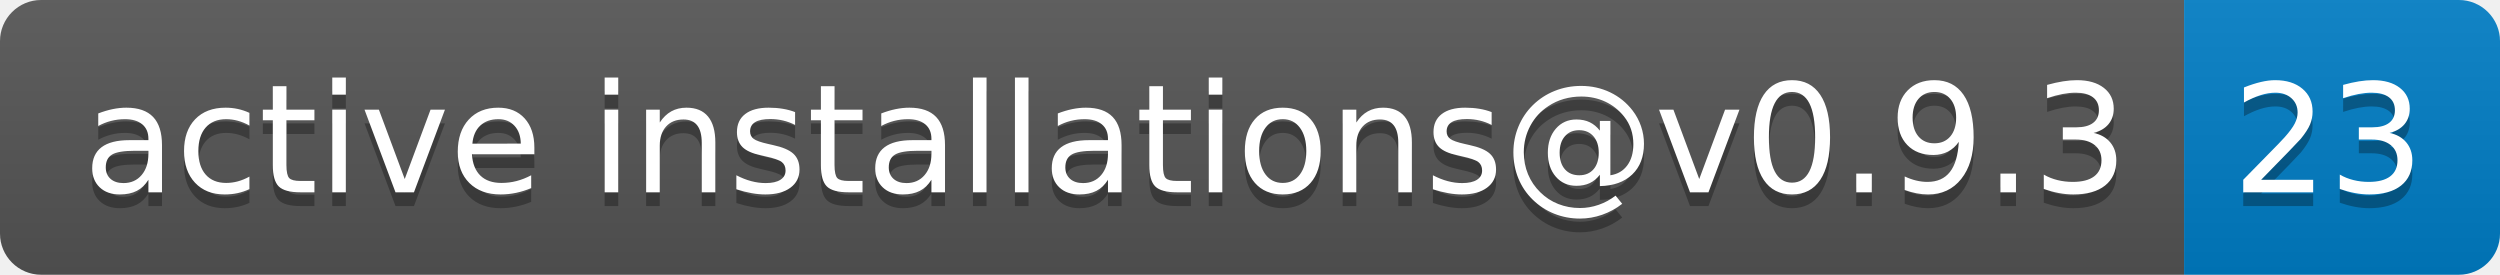
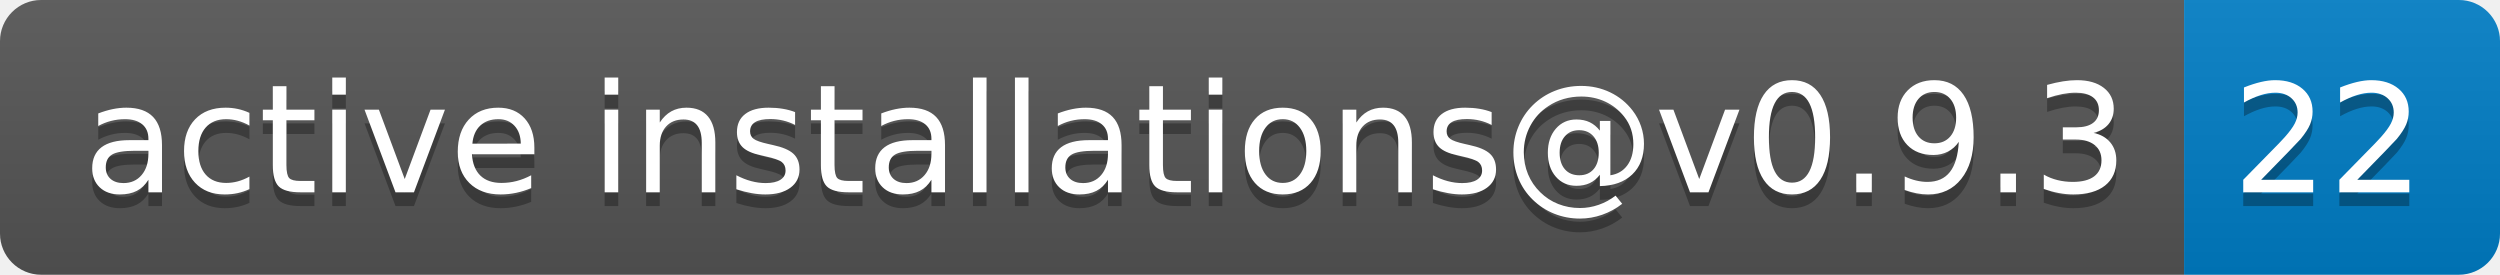
- <svg xmlns="http://www.w3.org/2000/svg" width="182" height="20" role="img" aria-label="active installations@v0.9.3: 23">
+ <svg xmlns="http://www.w3.org/2000/svg" width="182" height="20" role="img" aria-label="active installations@v0.9.3: 22">
  <linearGradient id="s" x2="0" y2="100%">
    <stop offset="0" stop-color="#bbb" stop-opacity=".1" />
    <stop offset="1" stop-opacity=".1" />
  </linearGradient>
  <clipPath id="r">
    <rect width="182" height="20" rx="3" fill="#fff" />
  </clipPath>
  <g clip-path="url(#r)">
    <rect width="159" height="20" fill="#555" />
    <rect x="159" width="23" height="20" fill="#007ec6" />
    <rect width="182" height="20" fill="url(#s)" />
  </g>
  <g fill="#fff" text-anchor="middle" font-family="Verdana,Geneva,DejaVu Sans,sans-serif" text-rendering="geometricPrecision" font-size="110">
    <text aria-hidden="true" x="805" y="150" fill="#010101" fill-opacity=".3" transform="scale(.1)" textLength="1490">active installations@v0.9.3</text>
    <text x="805" y="140" transform="scale(.1)" fill="#fff" textLength="1490">active installations@v0.9.3</text>
-     <text aria-hidden="true" x="1695" y="150" fill="#010101" fill-opacity=".3" transform="scale(.1)" textLength="130">23</text>
-     <text x="1695" y="140" transform="scale(.1)" fill="#fff" textLength="130">23</text>
+     <text aria-hidden="true" x="1695" y="150" fill="#010101" fill-opacity=".3" transform="scale(.1)" textLength="130">22</text>
+     <text x="1695" y="140" transform="scale(.1)" fill="#fff" textLength="130">22</text>
  </g>
</svg>
